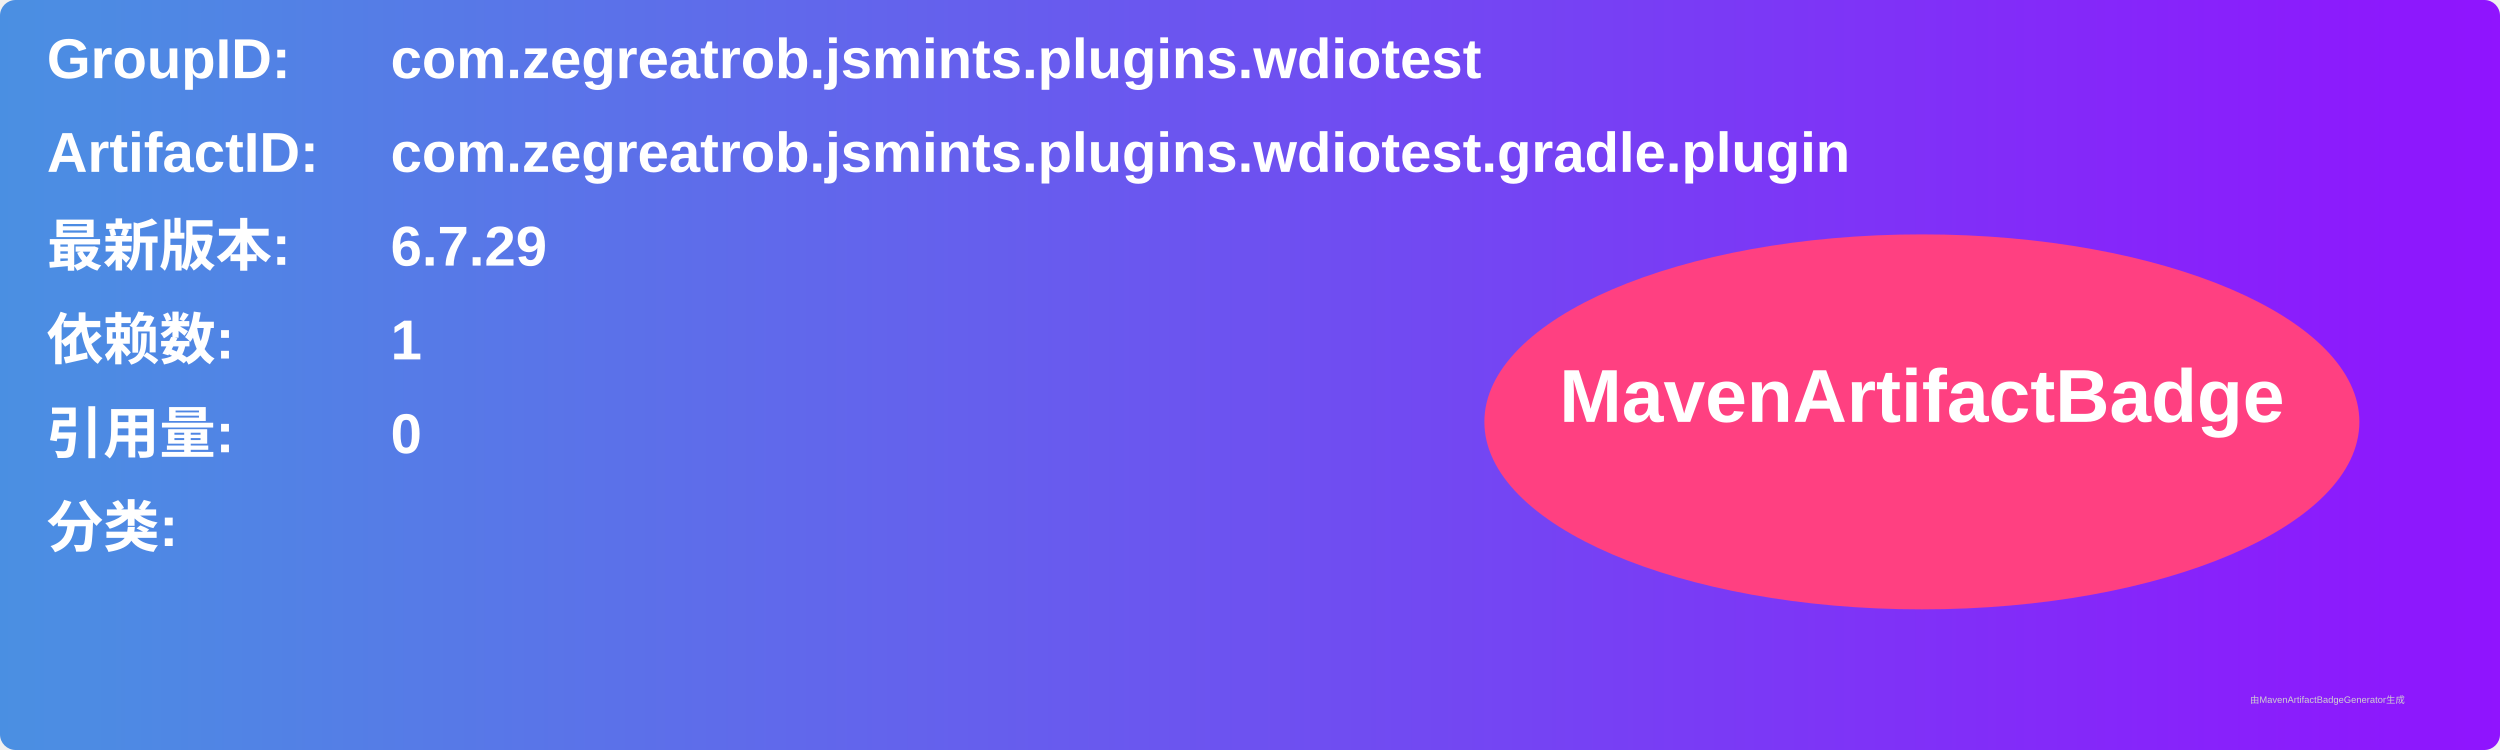
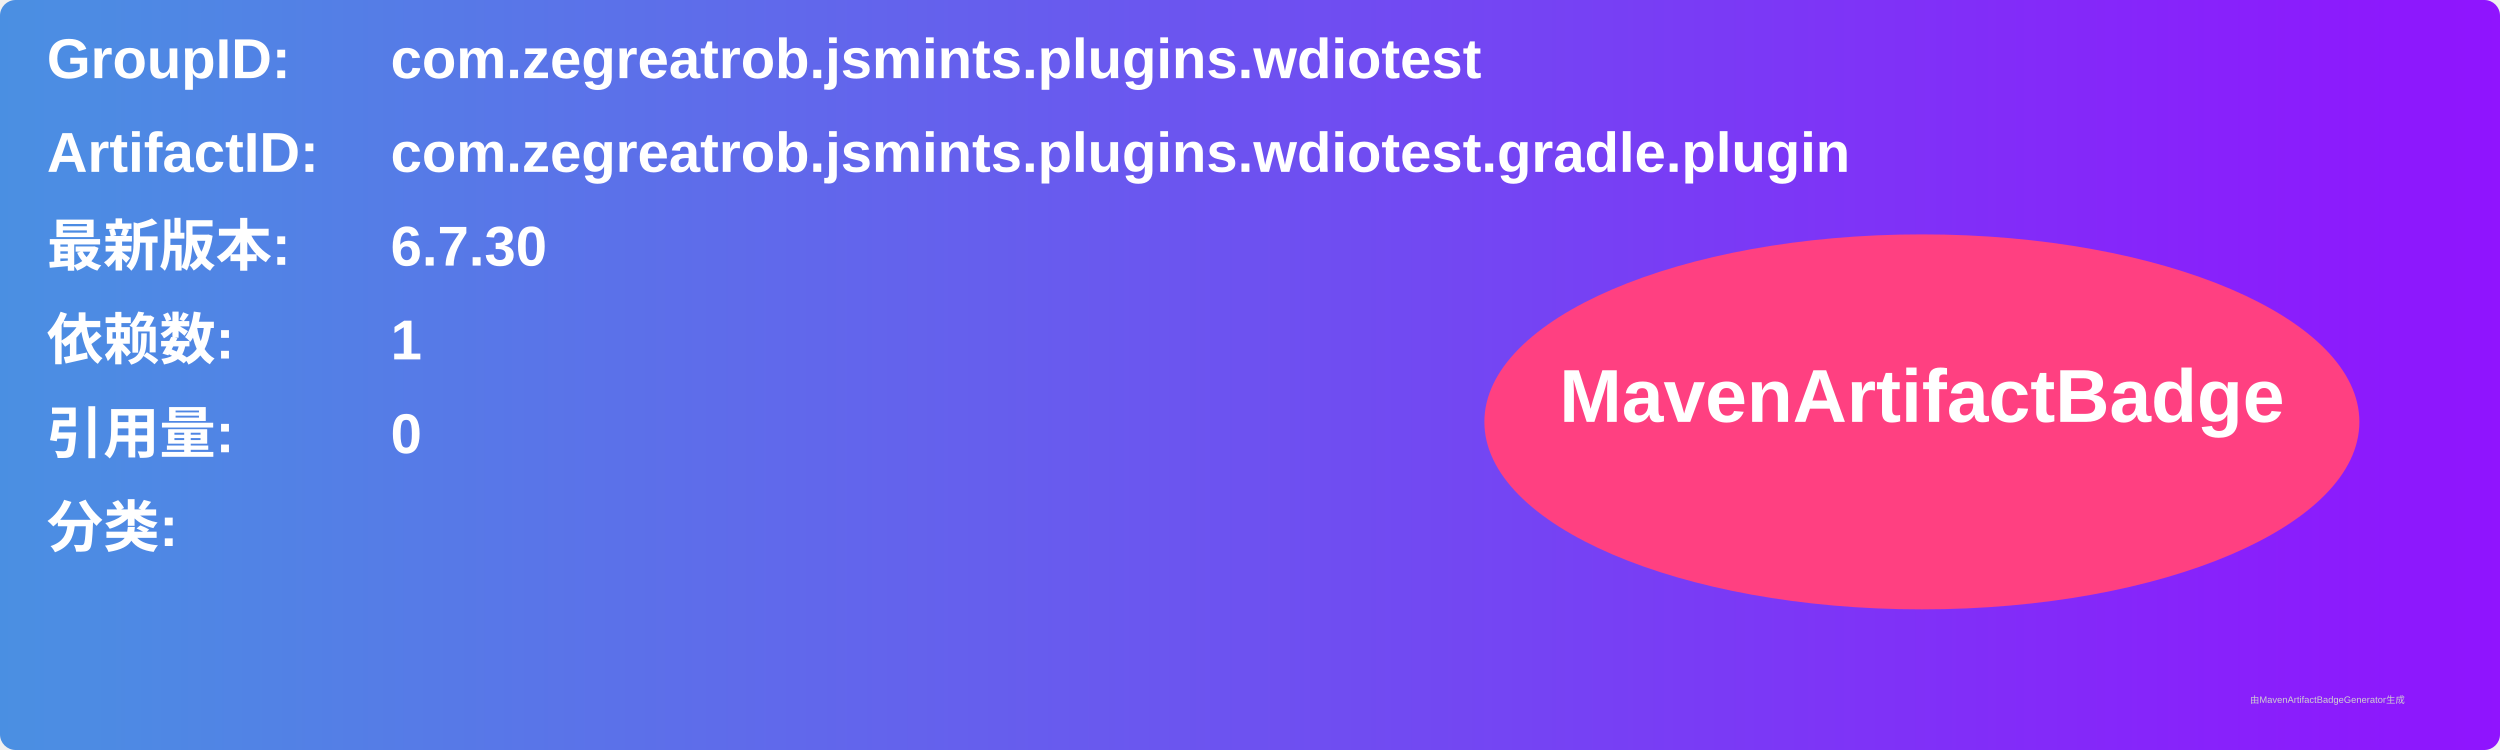
<svg xmlns="http://www.w3.org/2000/svg" width="800" height="240" viewBox="0 0 800 240">
  <linearGradient id="grad" x1="0%" y1="0%" x2="100%" y2="0%">
    <stop offset="0%" stop-color="#4a90e2" />
    <stop offset="100%" stop-color="#9013fe" />
  </linearGradient>
  <rect width="100%" height="100%" rx="5" ry="5" fill="url(#grad)" />
  <g transform="translate(15, 15)">
    <text x="0" y="10" font-family="Arial" font-size="18" fill="white" font-weight="bold" width="260">GroupID:</text>
    <text x="110" y="10" font-family="Arial" font-size="18" fill="white" font-weight="bold" width="460">com.zegreatrob.jsmints.plugins.wdiotest</text>
    <text x="0" y="40" font-family="Arial" font-size="18" fill="white" font-weight="bold" width="260">ArtifactID:</text>
    <text x="110" y="40" font-family="Arial" font-size="18" fill="white" font-weight="bold" width="460">com.zegreatrob.jsmints.plugins.wdiotest.gradle.plugin</text>
    <text x="0" y="70" font-family="Arial" font-size="18" fill="white" font-weight="bold">最新版本:</text>
    <text x="110" y="70" font-family="Arial" font-size="18" fill="white" font-weight="bold">
-       <tspan font-weight="bold">6.7.29</tspan>
+       <tspan font-weight="bold">6.7.30</tspan>
    </text>
    <text x="0" y="100" font-family="Arial" font-size="18" fill="white" font-weight="bold">依赖数: </text>
    <text x="110" y="100" font-family="Arial" font-size="18" fill="white">
      <tspan font-weight="bold">1</tspan>
    </text>
    <text x="0" y="130" font-family="Arial" font-size="18" fill="white" font-weight="bold">引用量: </text>
    <text x="110" y="130" font-family="Arial" font-size="18" fill="white">
      <tspan font-weight="bold">0</tspan>
    </text>
    <text x="0" y="160" font-family="Arial" font-size="18" fill="white" font-weight="bold">分类:</text>
    <text x="10" y="190" font-family="Arial" font-size="10" fill="white">
      <tspan font-weight="bold" />
    </text>
    <ellipse cx="600" cy="120" rx="140" ry="60" fill="#ff4081" />
    <text x="600" y="120" text-anchor="middle" font-family="Arial" font-size="24" fill="white" font-weight="bold">MavenArtifactBadge</text>
  </g>
  <text x="720" y="225" font-family="Arial" font-size="3" fill="#d0d0d0">由MavenArtifactBadgeGenerator生成</text>
</svg>
